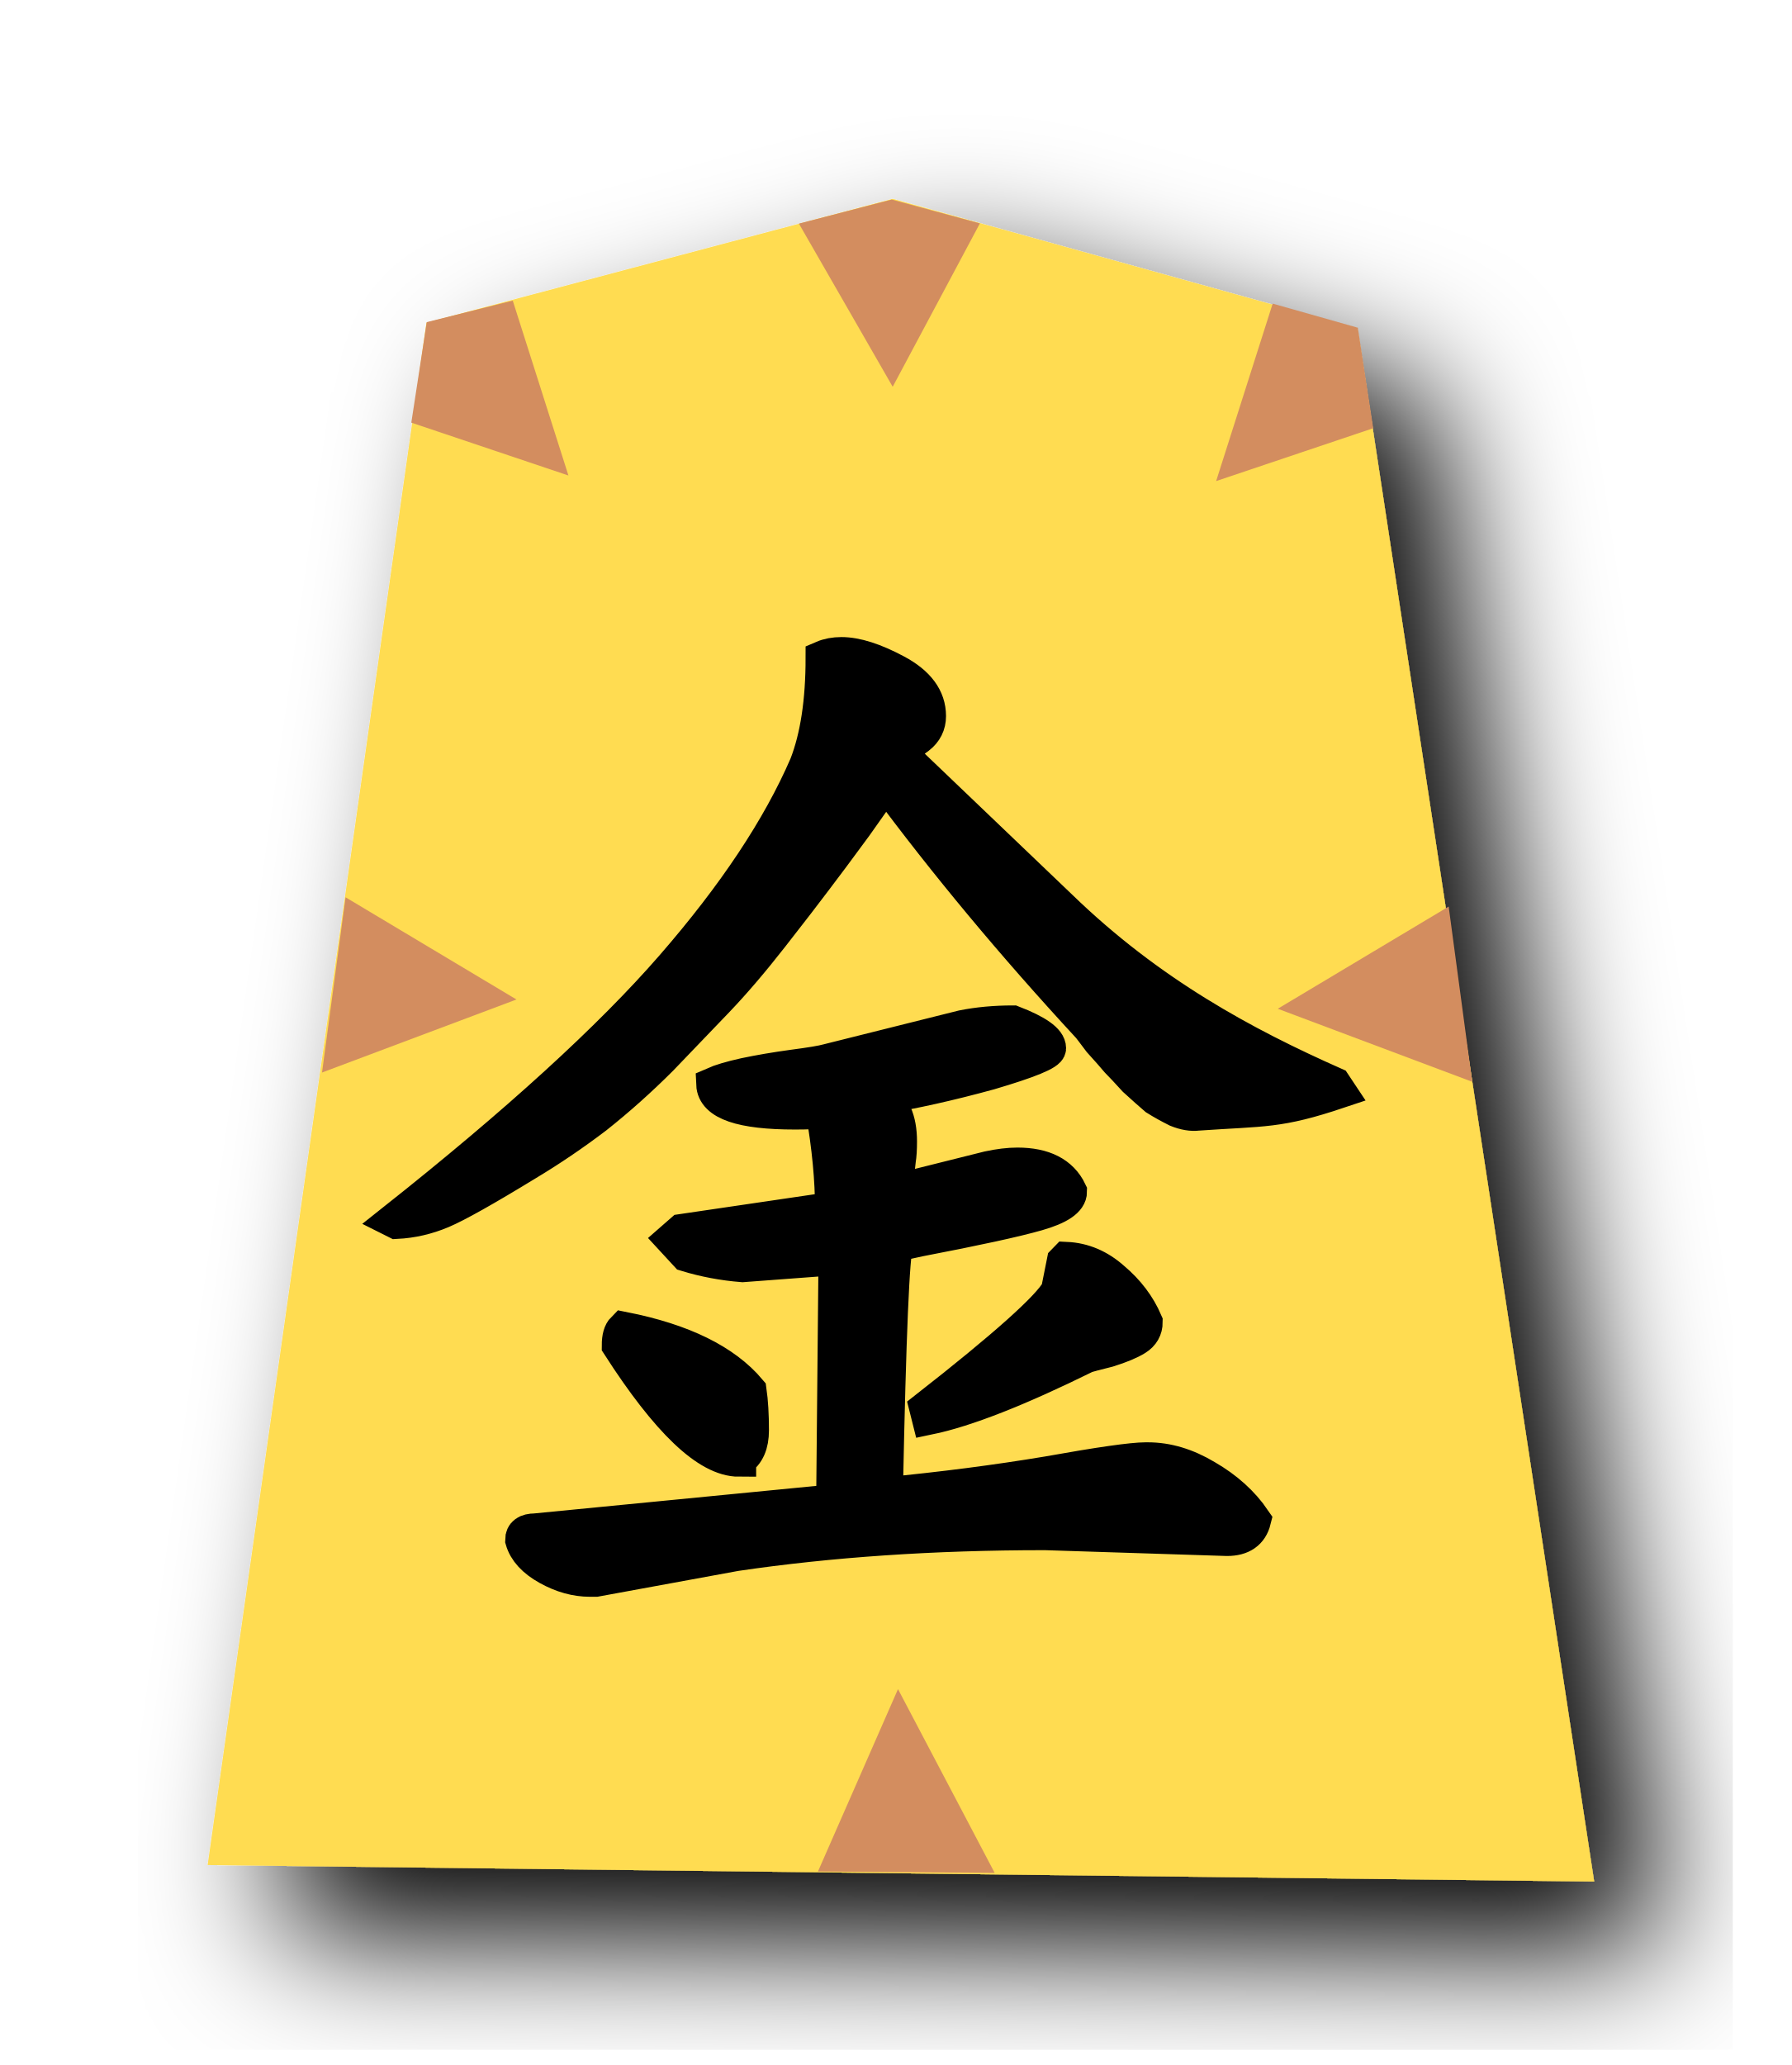
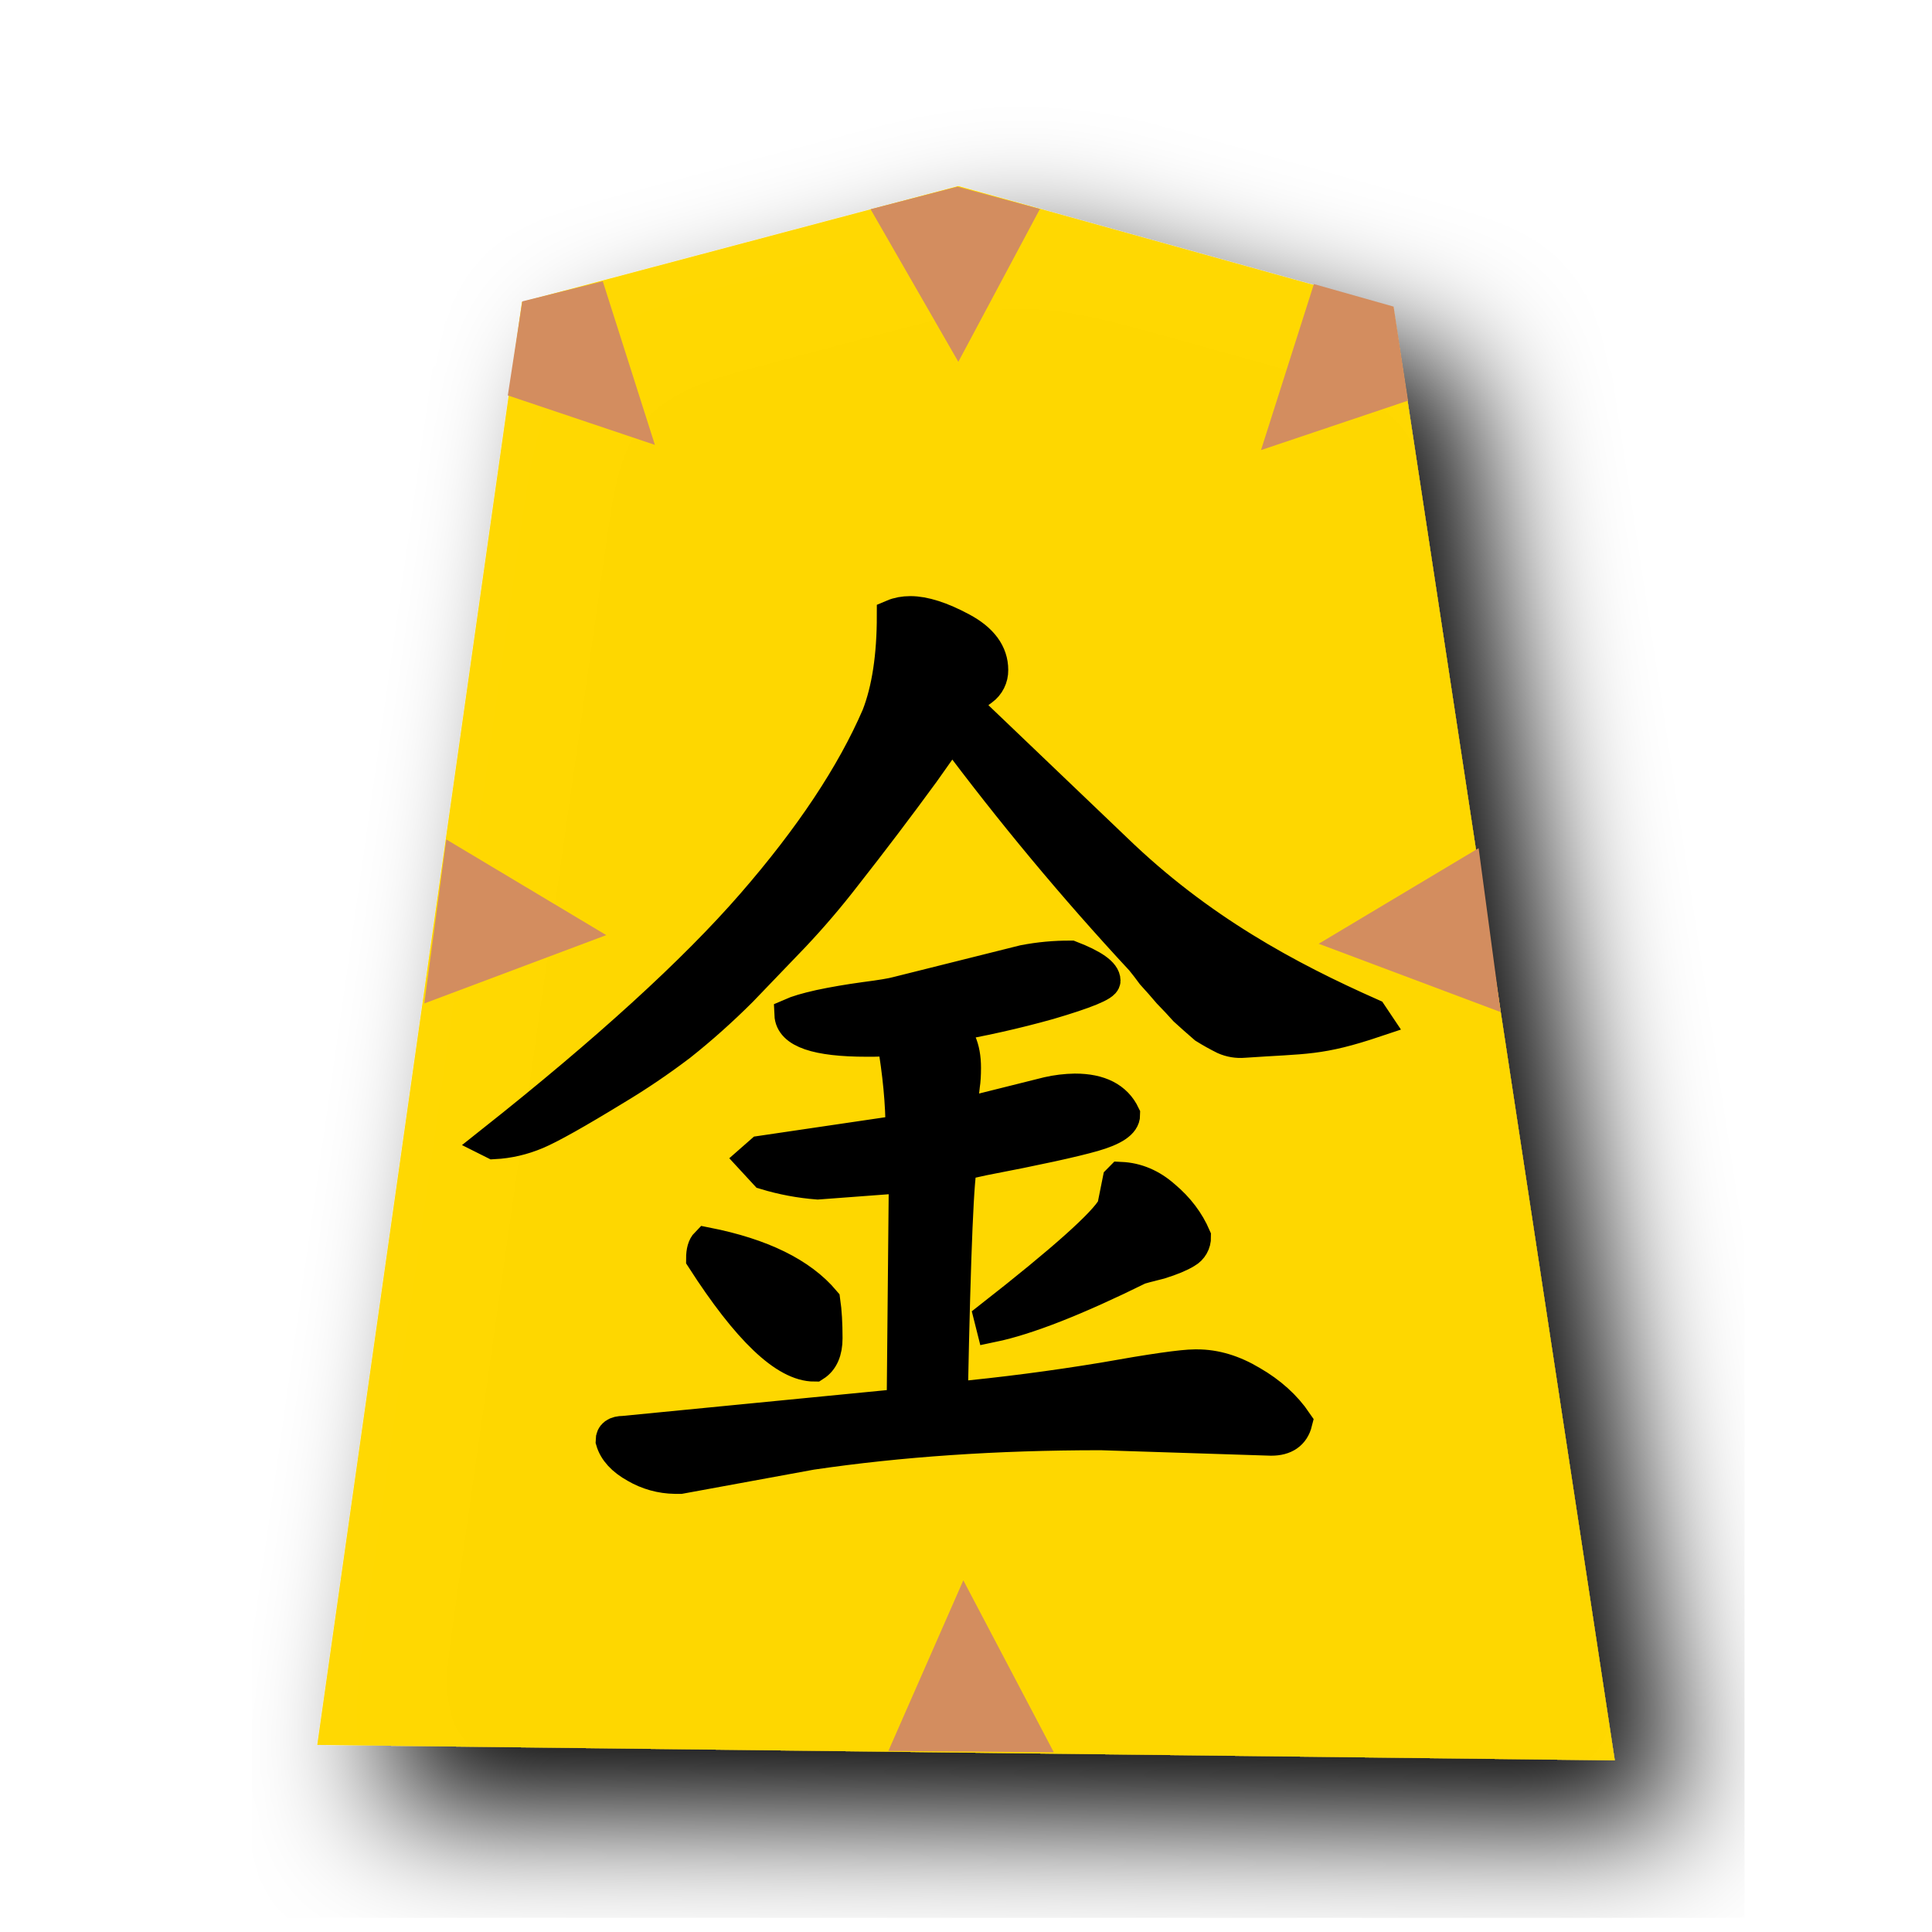
- <svg xmlns="http://www.w3.org/2000/svg" width="52.078" height="60" version="1.1" id="svg873">
-   <defs id="defs877" />
-   <filter id="drop-shadow">
-     <feGaussianBlur in="SourceAlpha" result="blur" stdDeviation="2" id="feGaussianBlur848" />
-     <feOffset result="offsetBlur" dx="2" dy="2" id="feOffset850" />
-     <feBlend in="SourceGraphic" in2="offsetBlur" mode="normal" id="feBlend852" />
+ <svg xmlns="http://www.w3.org/2000/svg" viewBox="0 0 60 60">
+   <filter id="a">
+     <feGaussianBlur in="SourceAlpha" result="blur" stdDeviation="2" />
+     <feOffset result="offsetBlur" dx="2" dy="2" />
+     <feBlend in="SourceGraphic" in2="offsetBlur" />
  </filter>
-   <g filter="url(#drop-shadow)" transform="translate(5 5)" id="g871" style="fill:#ffdc51;fill-opacity:1">
-     <path d="M20.942 0.777l13.51 3.76 6.878 45.133 -40.296 -0.48 6.358 -44.815z" fill="#FEEC99" id="path855" style="fill:#ffdc51;fill-opacity:1" />
+   <g filter="url(#a)" transform="translate(8.818 5)" fill="#ffdc51">
+     <path d="m20.942.777 13.51 3.76L41.33 49.67l-40.296-.48L7.392 4.375z" fill="gold" fill-opacity=".992" />
  </g>
-   <path id="path6283" d="m 42.102,26.34 0.684,5.092 -5.651,-2.122 z" style="opacity:1;fill:#d38d5f;stroke:none;stroke-width:1px;stroke-linecap:butt;stroke-linejoin:miter;stroke-opacity:1" />
-   <g aria-label="金" style="font-style:normal;font-variant:normal;font-weight:normal;font-stretch:normal;font-size:26.667px;line-height:1.25;font-family:KaiTi;-inkscape-font-specification:KaiTi;letter-spacing:0px;word-spacing:0px;fill:#000000;fill-opacity:1;stroke:#000000;stroke-width:1;stroke-miterlimit:4;stroke-dasharray:none;stroke-opacity:1" id="text883" transform="translate(0.1086562,-0.7075472)">
-     <path d="m 26.885,21.515 c 0,0.248 -0.102,0.451 -0.305,0.609 -0.203,0.135 -0.361,0.316 -0.474,0.542 l 4.604,4.401 c 2.596,2.515 5.35,3.99 7.955,5.146 l 0.135,0.203 c -1.767,0.592 -2.152,0.508 -4.095,0.643 -0.181,0.023 -0.384,-0.011 -0.609,-0.102 -0.226,-0.113 -0.429,-0.226 -0.609,-0.339 -0.158,-0.135 -0.361,-0.316 -0.609,-0.542 -0.226,-0.248 -0.395,-0.429 -0.508,-0.542 -0.113,-0.135 -0.282,-0.327 -0.508,-0.576 -0.203,-0.271 -0.316,-0.418 -0.339,-0.44 -2.189,-2.37 -4.153,-4.728 -5.891,-7.076 -0.09,0.135 -0.384,0.553 -0.88,1.253 -0.497,0.677 -0.891,1.207 -1.185,1.591 -0.271,0.361 -0.688,0.903 -1.253,1.625 -0.564,0.722 -1.095,1.343 -1.591,1.862 -0.474,0.497 -1.016,1.061 -1.625,1.693 -0.609,0.609 -1.241,1.174 -1.896,1.693 -0.655,0.497 -1.32,0.948 -1.997,1.354 -1.219,0.745 -2.043,1.207 -2.471,1.388 -0.429,0.181 -0.869,0.282 -1.32,0.305 l -0.068,-0.034 c 3.589,-2.844 6.286,-5.304 8.091,-7.38 1.806,-2.076 3.103,-4.029 3.893,-5.857 0.316,-0.812 0.474,-1.851 0.474,-3.115 0.158,-0.068 0.339,-0.102 0.542,-0.102 0.429,0 0.959,0.169 1.591,0.508 0.632,0.339 0.948,0.767 0.948,1.286 z m 3.995,15.776 c 0.497,0.023 0.948,0.214 1.354,0.576 0.429,0.361 0.745,0.779 0.948,1.253 0,0.203 -0.09,0.361 -0.271,0.474 -0.181,0.113 -0.451,0.226 -0.812,0.339 -0.361,0.09 -0.576,0.147 -0.643,0.169 -1.964,0.97 -3.487,1.569 -4.57,1.794 l -0.068,-0.271 c 2.28,-1.783 3.555,-2.923 3.826,-3.419 l 0.169,-0.846 z m -5.247,6.839 c 1.648,-0.158 3.216,-0.361 4.706,-0.609 1.512,-0.271 2.46,-0.406 2.844,-0.406 h 0.068 c 0.564,0 1.128,0.169 1.693,0.508 0.587,0.339 1.049,0.756 1.388,1.253 -0.09,0.361 -0.35,0.542 -0.779,0.542 l -5.281,-0.169 h -0.034 c -3.227,0 -6.218,0.203 -8.971,0.609 l -4.062,0.745 h -0.169 c -0.406,0 -0.812,-0.113 -1.219,-0.339 -0.406,-0.226 -0.655,-0.497 -0.745,-0.812 0,-0.181 0.124,-0.271 0.372,-0.271 l 8.667,-0.846 0.068,-7.076 -2.708,0.203 c -0.564,-0.045 -1.106,-0.147 -1.625,-0.305 l -0.406,-0.44 0.271,-0.237 4.367,-0.643 c 0,-0.858 -0.09,-1.806 -0.271,-2.844 -0.181,0.023 -0.451,0.034 -0.812,0.034 -1.557,0 -2.347,-0.271 -2.37,-0.812 0.203,-0.09 0.508,-0.181 0.914,-0.271 0.429,-0.09 0.891,-0.169 1.388,-0.237 0.519,-0.068 0.858,-0.124 1.016,-0.169 l 3.927,-0.982 c 0.451,-0.09 0.937,-0.135 1.456,-0.135 0.7,0.271 1.049,0.519 1.049,0.745 0,0.135 -0.576,0.372 -1.727,0.711 -1.151,0.316 -2.212,0.553 -3.182,0.711 0.384,0.226 0.576,0.655 0.576,1.286 0,0.226 -0.011,0.406 -0.034,0.542 l -0.102,0.914 2.708,-0.677 c 0.316,-0.068 0.598,-0.102 0.846,-0.102 0.767,0 1.275,0.26 1.523,0.779 0,0.248 -0.316,0.463 -0.948,0.643 -0.632,0.181 -1.772,0.429 -3.419,0.745 -0.293,0.068 -0.519,0.113 -0.677,0.135 -0.113,0.248 -0.214,2.629 -0.305,7.143 z m -4.266,-1.016 c -0.903,0 -2.065,-1.106 -3.487,-3.318 0,-0.226 0.045,-0.384 0.135,-0.474 1.715,0.339 2.934,0.937 3.656,1.794 0.045,0.316 0.068,0.7 0.068,1.151 0,0.406 -0.124,0.688 -0.372,0.846 z" style="font-style:normal;font-variant:normal;font-weight:normal;font-stretch:normal;font-size:34.667px;font-family:'cwTeX Q Kai';-inkscape-font-specification:'cwTeX Q Kai';stroke:#000000;stroke-width:1;stroke-miterlimit:4;stroke-dasharray:none;stroke-opacity:1" id="path1508" />
+   <path d="m45.92 26.34.684 5.091-5.65-2.122z" fill="#d38d5f" />
+   <g style="line-height:1.25;-inkscape-font-specification:KaiTi">
+     <path d="M30.812 20.807a.738.738 0 0 1-.305.61 1.38 1.38 0 0 0-.474.541l4.605 4.401c2.595 2.515 5.35 3.99 7.954 5.146l.136.203c-1.767.592-2.152.508-4.096.643a1.237 1.237 0 0 1-.61-.101 7.38 7.38 0 0 1-.608-.339 29.15 29.15 0 0 1-.61-.541 17.296 17.296 0 0 0-.508-.542 19.25 19.25 0 0 0-.507-.576 10.31 10.31 0 0 0-.339-.44 84.994 84.994 0 0 1-5.89-7.075c-.09.135-.384.553-.88 1.252a114.346 114.346 0 0 1-2.438 3.216 24.767 24.767 0 0 1-1.591 1.863 577.83 577.83 0 0 1-1.625 1.692c-.61.61-1.242 1.174-1.896 1.693-.655.497-1.32.948-1.998 1.354-1.218.745-2.042 1.208-2.471 1.388-.429.18-.869.282-1.32.305l-.068-.034c3.588-2.844 6.286-5.304 8.091-7.38 1.806-2.077 3.103-4.029 3.893-5.857.316-.812.474-1.85.474-3.115.158-.067.339-.101.542-.101.429 0 .96.17 1.591.508.632.338.948.767.948 1.286zm3.995 15.776c.496.023.948.215 1.354.576.429.36.745.778.948 1.252a.53.53 0 0 1-.27.474c-.182.113-.452.226-.813.339-.362.09-.576.147-.644.17-1.963.97-3.487 1.568-4.57 1.793l-.068-.27c2.28-1.783 3.555-2.923 3.826-3.42l.17-.846zm-5.248 6.839a68.325 68.325 0 0 0 4.706-.61c1.512-.27 2.46-.406 2.844-.406h.068c.564 0 1.128.17 1.692.508.587.338 1.05.756 1.388 1.253-.09.36-.35.541-.778.541l-5.282-.17h-.033c-3.228 0-6.218.204-8.972.61l-4.062.745h-.17a2.49 2.49 0 0 1-1.218-.338c-.407-.226-.655-.497-.745-.813 0-.18.124-.27.372-.27l8.667-.847.068-7.076-2.709.203a7.663 7.663 0 0 1-1.625-.304l-.406-.44.27-.237 4.368-.644c0-.857-.09-1.805-.27-2.843a7.284 7.284 0 0 1-.813.034c-1.558 0-2.347-.271-2.37-.813.203-.09.508-.18.914-.27.429-.091.892-.17 1.388-.238.52-.067.858-.124 1.016-.169l3.927-.982a7.42 7.42 0 0 1 1.456-.135c.7.27 1.049.519 1.049.745 0 .135-.576.372-1.727.71a30.816 30.816 0 0 1-3.182.711c.384.226.576.655.576 1.287 0 .226-.012.406-.034.542l-.102.914 2.709-.677a4.07 4.07 0 0 1 .846-.102c.767 0 1.275.26 1.523.779 0 .248-.316.462-.948.643-.631.18-1.771.429-3.419.745a8.752 8.752 0 0 1-.677.135c-.113.248-.214 2.63-.305 7.143zm-4.265-1.016c-.903 0-2.065-1.106-3.487-3.318 0-.225.045-.383.135-.474 1.715.339 2.934.937 3.656 1.795.046.316.068.7.068 1.15 0 .407-.124.69-.372.847z" style="-inkscape-font-specification:'cwTeX Q Kai'" font-size="34.667" font-family="cwTeX Q Kai" aria-label="金" font-weight="400" letter-spacing="0" word-spacing="0" stroke="#000" />
  </g>
-   <path style="opacity:1;fill:#d38d5f;stroke:none;stroke-width:1px;stroke-linecap:butt;stroke-linejoin:miter;stroke-opacity:1" d="m 25.916,5.798 -2.698,0.699 2.726,4.741 2.534,-4.747 z" id="path4436" />
-   <path style="opacity:1;fill:#d38d5f;stroke:none;stroke-width:1px;stroke-linecap:butt;stroke-linejoin:miter;stroke-opacity:1" d="m 12.402,9.36 -0.448,2.92 4.566,1.536 -1.618,-5.081 z" id="path4436-9" />
-   <path style="opacity:1;fill:#d38d5f;stroke:none;stroke-width:1px;stroke-linecap:butt;stroke-linejoin:miter;stroke-opacity:1" d="m 39.462,9.522 0.448,2.92 -4.566,1.536 1.643,-5.156 z" id="path4436-9-4" />
-   <path style="opacity:1;fill:#d38d5f;stroke:none;stroke-width:1px;stroke-linecap:butt;stroke-linejoin:miter;stroke-opacity:1" d="m 10.043,26.071 -0.684,5.092 5.651,-2.122 z" id="path4436-9-3" />
-   <path style="opacity:1;fill:#d38d5f;stroke:none;stroke-width:1px;stroke-linecap:butt;stroke-linejoin:miter;stroke-opacity:1" d="m 23.772,54.377 5.137,0.043 -2.811,-5.342 z" id="path4436-9-3-9" />
+   <path d="m29.734 5.798-2.698.699 2.726 4.74 2.534-4.747zM16.22 9.36l-.449 2.92 4.567 1.536-1.618-5.08zm27.06.162.448 2.92-4.566 1.536 1.642-5.156zM13.861 26.07l-.684 5.093 5.651-2.122zM27.59 54.377l5.137.042-2.81-5.341z" fill="#d38d5f" />
</svg>
